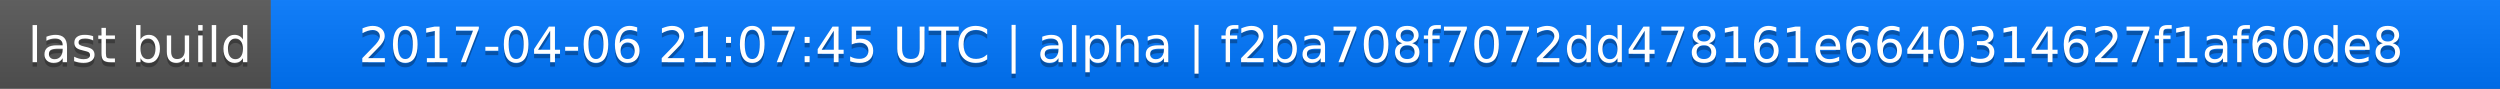
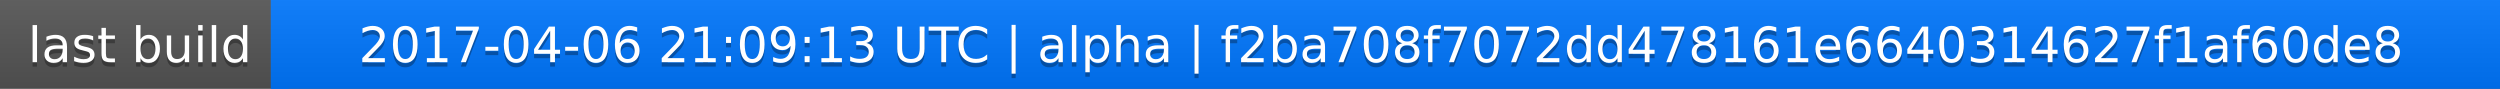
<svg xmlns="http://www.w3.org/2000/svg" width="563" height="20">
  <linearGradient id="a" x2="0" y2="100%">
    <stop offset="0" stop-color="#bbb" stop-opacity=".1" />
    <stop offset="1" stop-opacity=".1" />
  </linearGradient>
  <rect rx="0" width="563" height="20" fill="#555" />
  <rect rx="0" x="61" width="502" height="20" fill="#07f" />
  <path fill="#07f" d="M61 0h4v20h-4z" />
  <rect rx="0" width="563" height="20" fill="url(#a)" />
  <g fill="#fff" text-anchor="middle" font-family="DejaVu Sans,Verdana,Geneva,sans-serif" font-size="11">
    <text x="31.5" y="15" fill="#010101" fill-opacity=".3">last build</text>
    <text x="31.5" y="14">last build</text>
-     <text x="311" y="15" fill="#010101" fill-opacity=".3">2017-04-06 21:07:45 UTC | alpha | f2ba708f7072dd478161e6640314627f1af60de8</text>
-     <text x="311" y="14">2017-04-06 21:07:45 UTC | alpha | f2ba708f7072dd478161e6640314627f1af60de8</text>
+     <text x="311" y="15" fill="#010101" fill-opacity=".3">2017-04-06 21:09:13 UTC | alpha | f2ba708f7072dd478161e6640314627f1af60de8</text>
+     <text x="311" y="14">2017-04-06 21:09:13 UTC | alpha | f2ba708f7072dd478161e6640314627f1af60de8</text>
  </g>
</svg>
